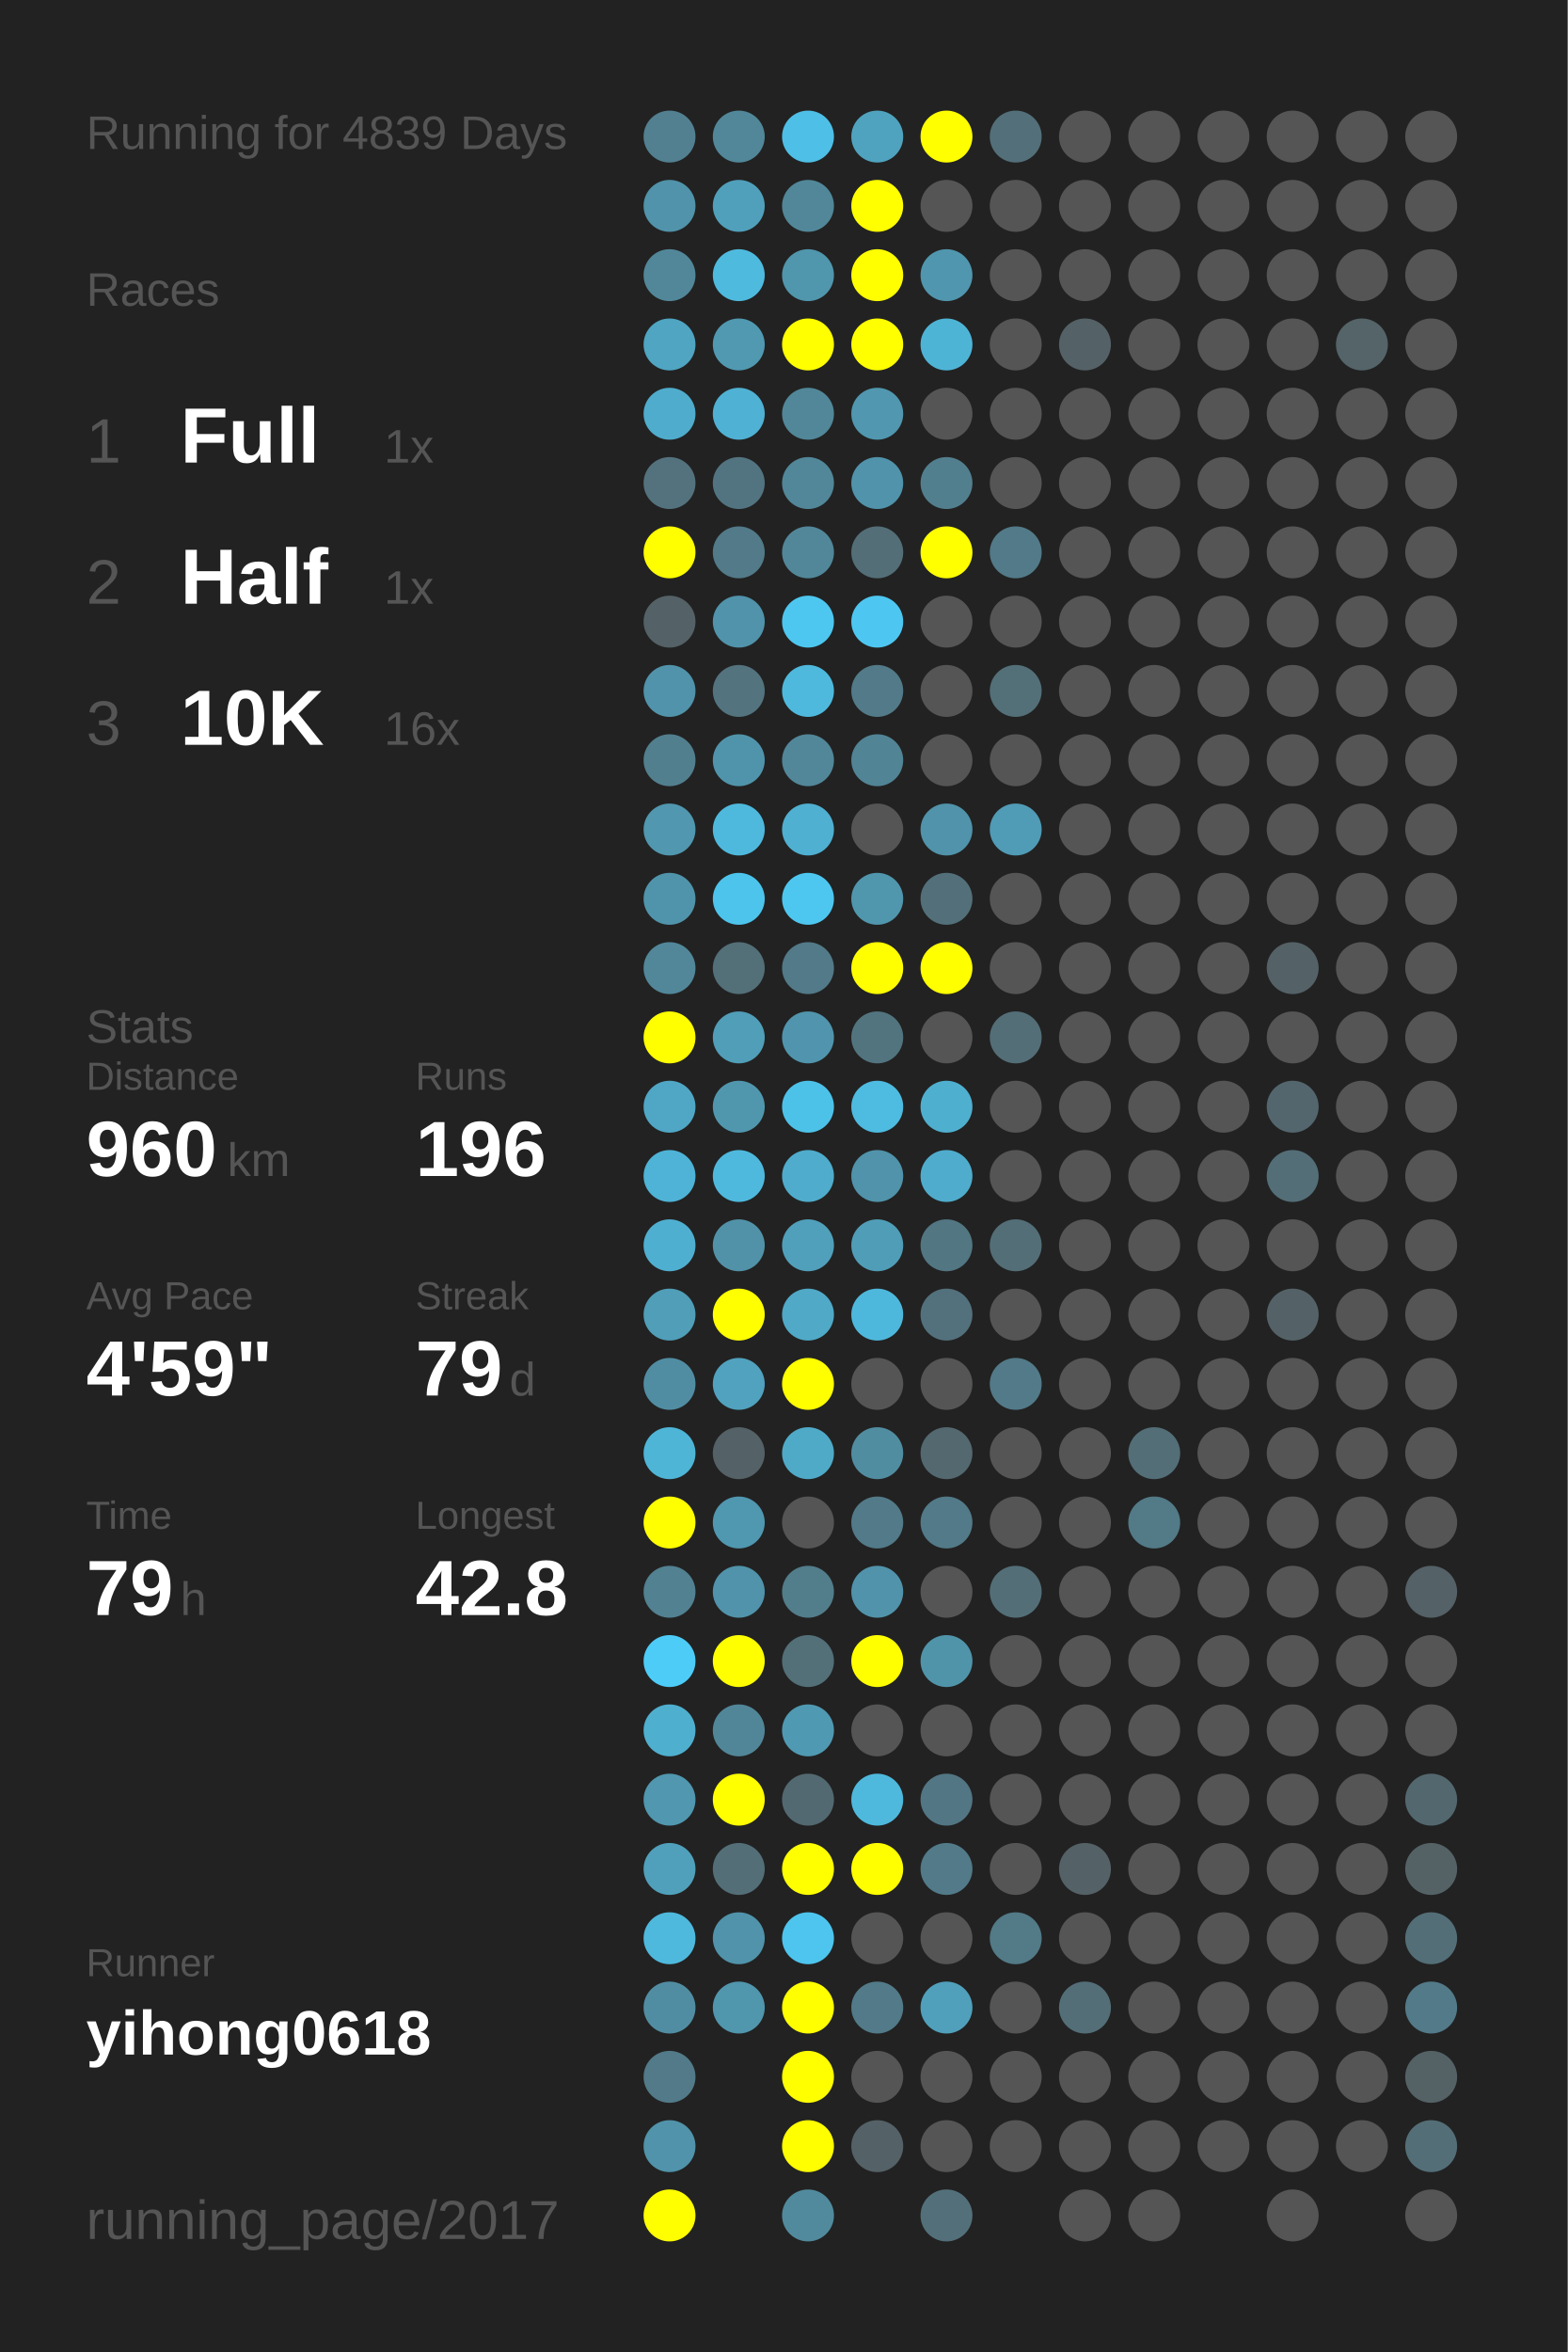
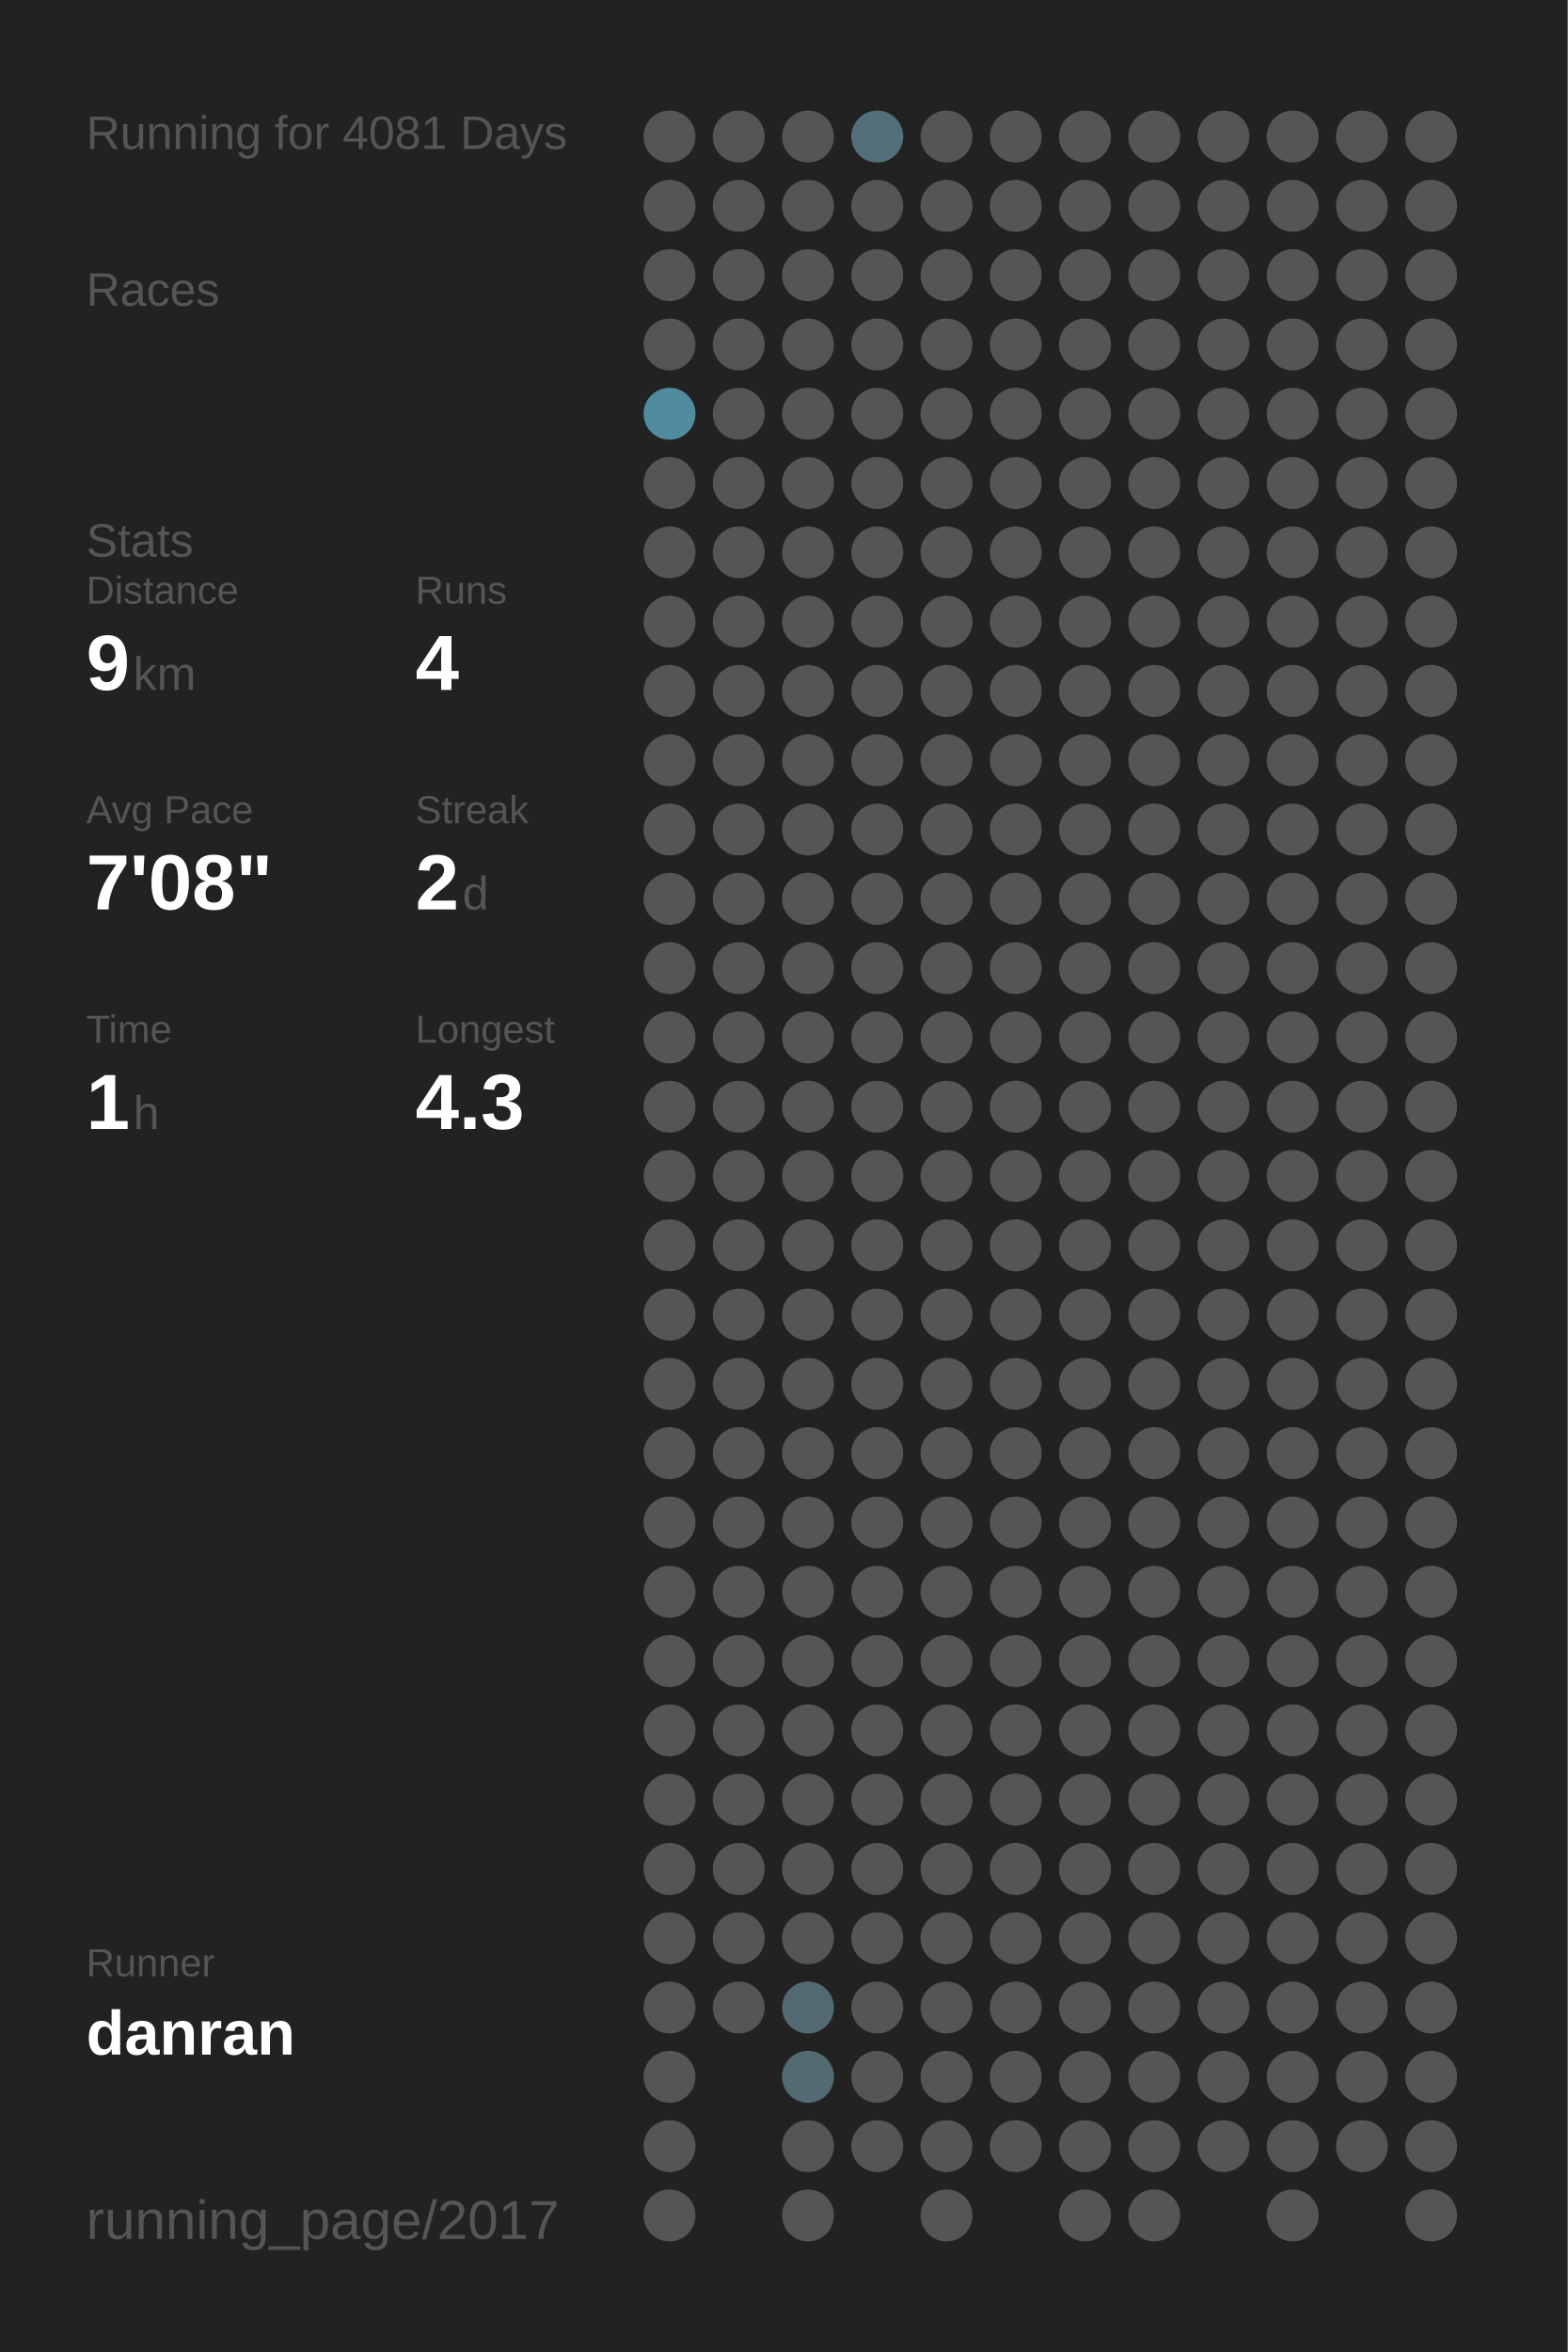
<svg xmlns="http://www.w3.org/2000/svg" baseProfile="full" height="300mm" version="1.1" viewBox="0,0,200,300" width="200mm">
  <defs />
  <rect fill="#222222" height="300" width="200" x="0" y="0" />
-   <text fill="#555555" style="font-size:6px; font-family:Arial;" x="11" y="19">Running for 4839 Days</text>
+   <text fill="#555555" style="font-size:6px; font-family:Arial;" x="11" y="19">Running for 4081 Days</text>
  <text fill="#555555" style="font-size:6px; font-family:Arial;" x="11" y="39">Races</text>
-   <text fill="#555555" style="font-size:8px; font-family:Arial;" x="11" y="59">1</text>
-   <text fill="#FFFFFF" style="font-size:10px; font-family:Arial; font-weight:bold;" x="23" y="59">Full</text>
-   <text fill="#555555" style="font-size:6px; font-family:Arial;" x="49" y="59">1x</text>
-   <text fill="#555555" style="font-size:8px; font-family:Arial;" x="11" y="77">2</text>
-   <text fill="#FFFFFF" style="font-size:10px; font-family:Arial; font-weight:bold;" x="23" y="77">Half</text>
-   <text fill="#555555" style="font-size:6px; font-family:Arial;" x="49" y="77">1x</text>
-   <text fill="#555555" style="font-size:8px; font-family:Arial;" x="11" y="95">3</text>
-   <text fill="#FFFFFF" style="font-size:10px; font-family:Arial; font-weight:bold;" x="23" y="95">10K</text>
-   <text fill="#555555" style="font-size:6px; font-family:Arial;" x="49" y="95">16x</text>
-   <text fill="#555555" style="font-size:6px; font-family:Arial;" x="11" y="133">Stats</text>
-   <text fill="#555555" style="font-size:5px; font-family:Arial;" x="11" y="139">Distance</text>
-   <text fill="#FFFFFF" style="font-size:10px; font-family:Arial; font-weight:bold;" x="11" y="150">960</text>
-   <text fill="#555555" style="font-size:6px; font-family:Arial;" x="29" y="150">km</text>
-   <text fill="#555555" style="font-size:5px; font-family:Arial;" x="53" y="139">Runs</text>
-   <text fill="#FFFFFF" style="font-size:10px; font-family:Arial; font-weight:bold;" x="53" y="150">196</text>
-   <text fill="#555555" style="font-size:5px; font-family:Arial;" x="11" y="167">Avg Pace</text>
-   <text fill="#FFFFFF" style="font-size:10px; font-family:Arial; font-weight:bold;" x="11" y="178">4'59"</text>
-   <text fill="#555555" style="font-size:5px; font-family:Arial;" x="53" y="167">Streak</text>
-   <text fill="#FFFFFF" style="font-size:10px; font-family:Arial; font-weight:bold;" x="53" y="178">79</text>
-   <text fill="#555555" style="font-size:6px; font-family:Arial;" x="65" y="178">d</text>
-   <text fill="#555555" style="font-size:5px; font-family:Arial;" x="11" y="195">Time</text>
-   <text fill="#FFFFFF" style="font-size:10px; font-family:Arial; font-weight:bold;" x="11" y="206">79</text>
-   <text fill="#555555" style="font-size:6px; font-family:Arial;" x="23" y="206">h</text>
-   <text fill="#555555" style="font-size:5px; font-family:Arial;" x="53" y="195">Longest</text>
-   <text fill="#FFFFFF" style="font-size:10px; font-family:Arial; font-weight:bold;" x="53" y="206">42.8</text>
+   <text fill="#555555" style="font-size:6px; font-family:Arial;" x="11" y="71">Stats</text>
+   <text fill="#555555" style="font-size:5px; font-family:Arial;" x="11" y="77">Distance</text>
+   <text fill="#FFFFFF" style="font-size:10px; font-family:Arial; font-weight:bold;" x="11" y="88">9</text>
+   <text fill="#555555" style="font-size:6px; font-family:Arial;" x="17" y="88">km</text>
+   <text fill="#555555" style="font-size:5px; font-family:Arial;" x="53" y="77">Runs</text>
+   <text fill="#FFFFFF" style="font-size:10px; font-family:Arial; font-weight:bold;" x="53" y="88">4</text>
+   <text fill="#555555" style="font-size:5px; font-family:Arial;" x="11" y="105">Avg Pace</text>
+   <text fill="#FFFFFF" style="font-size:10px; font-family:Arial; font-weight:bold;" x="11" y="116">7'08"</text>
+   <text fill="#555555" style="font-size:5px; font-family:Arial;" x="53" y="105">Streak</text>
+   <text fill="#FFFFFF" style="font-size:10px; font-family:Arial; font-weight:bold;" x="53" y="116">2</text>
+   <text fill="#555555" style="font-size:6px; font-family:Arial;" x="59" y="116">d</text>
+   <text fill="#555555" style="font-size:5px; font-family:Arial;" x="11" y="133">Time</text>
+   <text fill="#FFFFFF" style="font-size:10px; font-family:Arial; font-weight:bold;" x="11" y="144">1</text>
+   <text fill="#555555" style="font-size:6px; font-family:Arial;" x="17" y="144">h</text>
+   <text fill="#555555" style="font-size:5px; font-family:Arial;" x="53" y="133">Longest</text>
+   <text fill="#FFFFFF" style="font-size:10px; font-family:Arial; font-weight:bold;" x="53" y="144">4.3</text>
  <text fill="#555555" style="font-size:5px; font-family:Arial;" x="11" y="252.065">Runner</text>
-   <text fill="#FFFFFF" style="font-size:8px; font-family:Arial; font-weight:bold;" x="11" y="262.065">yihong0618</text>
+   <text fill="#FFFFFF" style="font-size:8px; font-family:Arial; font-weight:bold;" x="11" y="262.065">danran</text>
  <text fill="#555555" style="font-size:7px; font-family:Arial;" x="11" y="285.581">running_page/2017</text>
-   <circle cx="85.417" cy="17.419" fill="#528090" r="3.312" />
-   <circle cx="85.417" cy="26.258" fill="#5093aa" r="3.312" />
-   <circle cx="85.417" cy="35.097" fill="#518799" r="3.312" />
-   <circle cx="85.417" cy="43.935" fill="#4fa5c2" r="3.312" />
-   <circle cx="85.417" cy="52.774" fill="#4faccc" r="3.312" />
-   <circle cx="85.417" cy="61.613" fill="#53727d" r="3.312" />
-   <circle cx="85.417" cy="70.452" fill="#FFFF00" r="3.312" />
-   <circle cx="85.417" cy="79.29" fill="#546166" r="3.312" />
-   <circle cx="85.417" cy="88.129" fill="#5093aa" r="3.312" />
-   <circle cx="85.417" cy="96.968" fill="#527f8e" r="3.312" />
-   <circle cx="85.417" cy="105.806" fill="#5097af" r="3.312" />
-   <circle cx="85.417" cy="114.645" fill="#5094ab" r="3.312" />
-   <circle cx="85.417" cy="123.484" fill="#518799" r="3.312" />
-   <circle cx="85.417" cy="132.323" fill="#FFFF00" r="3.312" />
-   <circle cx="85.417" cy="141.161" fill="#4fa7c5" r="3.312" />
-   <circle cx="85.417" cy="150" fill="#4eb3d6" r="3.312" />
-   <circle cx="85.417" cy="158.839" fill="#4fafd0" r="3.312" />
-   <circle cx="85.417" cy="167.677" fill="#509eb8" r="3.312" />
-   <circle cx="85.417" cy="176.516" fill="#518da2" r="3.312" />
-   <circle cx="85.417" cy="185.355" fill="#4eb5d7" r="3.312" />
-   <circle cx="85.417" cy="194.194" fill="#FFFF00" r="3.312" />
-   <circle cx="85.417" cy="203.032" fill="#528191" r="3.312" />
-   <circle cx="85.417" cy="211.871" fill="#4dccf8" r="3.312" />
-   <circle cx="85.417" cy="220.71" fill="#4fafcf" r="3.312" />
-   <circle cx="85.417" cy="229.548" fill="#5097af" r="3.312" />
-   <circle cx="85.417" cy="238.387" fill="#50a0bb" r="3.312" />
-   <circle cx="85.417" cy="247.226" fill="#4eb9dd" r="3.312" />
-   <circle cx="85.417" cy="256.065" fill="#518da2" r="3.312" />
-   <circle cx="85.417" cy="264.903" fill="#527a88" r="3.312" />
-   <circle cx="85.417" cy="273.742" fill="#5093aa" r="3.312" />
-   <circle cx="85.417" cy="282.581" fill="#FFFF00" r="3.312" />
-   <circle cx="94.25" cy="17.419" fill="#518799" r="3.312" />
-   <circle cx="94.25" cy="26.258" fill="#50a0bb" r="3.312" />
-   <circle cx="94.25" cy="35.097" fill="#4ebade" r="3.312" />
-   <circle cx="94.25" cy="43.935" fill="#5099b1" r="3.312" />
-   <circle cx="94.25" cy="52.774" fill="#4fb1d3" r="3.312" />
-   <circle cx="94.25" cy="61.613" fill="#527480" r="3.312" />
-   <circle cx="94.25" cy="70.452" fill="#527a88" r="3.312" />
-   <circle cx="94.25" cy="79.29" fill="#5093aa" r="3.312" />
-   <circle cx="94.25" cy="88.129" fill="#53737e" r="3.312" />
-   <circle cx="94.25" cy="96.968" fill="#5094ab" r="3.312" />
-   <circle cx="94.25" cy="105.806" fill="#4eb9dd" r="3.312" />
-   <circle cx="94.25" cy="114.645" fill="#4dc4ec" r="3.312" />
-   <circle cx="94.25" cy="123.484" fill="#536f78" r="3.312" />
-   <circle cx="94.25" cy="132.323" fill="#509eb8" r="3.312" />
-   <circle cx="94.25" cy="141.161" fill="#5097ae" r="3.312" />
-   <circle cx="94.25" cy="150" fill="#4eb9dd" r="3.312" />
-   <circle cx="94.25" cy="158.839" fill="#5192a8" r="3.312" />
-   <circle cx="94.25" cy="167.677" fill="#FFFF00" r="3.312" />
-   <circle cx="94.25" cy="176.516" fill="#50a2be" r="3.312" />
-   <circle cx="94.25" cy="185.355" fill="#546166" r="3.312" />
-   <circle cx="94.25" cy="194.194" fill="#5097b0" r="3.312" />
-   <circle cx="94.25" cy="203.032" fill="#5093aa" r="3.312" />
-   <circle cx="94.25" cy="211.871" fill="#FFFF00" r="3.312" />
-   <circle cx="94.25" cy="220.71" fill="#518698" r="3.312" />
-   <circle cx="94.25" cy="229.548" fill="#FFFF00" r="3.312" />
-   <circle cx="94.25" cy="238.387" fill="#536e77" r="3.312" />
-   <circle cx="94.25" cy="247.226" fill="#5093aa" r="3.312" />
-   <circle cx="94.25" cy="256.065" fill="#5096ad" r="3.312" />
-   <circle cx="103.083" cy="17.419" fill="#4ebfe6" r="3.312" />
-   <circle cx="103.083" cy="26.258" fill="#518799" r="3.312" />
-   <circle cx="103.083" cy="35.097" fill="#5096ad" r="3.312" />
-   <circle cx="103.083" cy="43.935" fill="#FFFF00" r="3.312" />
-   <circle cx="103.083" cy="52.774" fill="#518799" r="3.312" />
-   <circle cx="103.083" cy="61.613" fill="#518799" r="3.312" />
-   <circle cx="103.083" cy="70.452" fill="#518799" r="3.312" />
-   <circle cx="103.083" cy="79.29" fill="#4dc7f0" r="3.312" />
-   <circle cx="103.083" cy="88.129" fill="#4eb9dd" r="3.312" />
-   <circle cx="103.083" cy="96.968" fill="#518799" r="3.312" />
-   <circle cx="103.083" cy="105.806" fill="#4fb0d1" r="3.312" />
-   <circle cx="103.083" cy="114.645" fill="#4dc7f0" r="3.312" />
-   <circle cx="103.083" cy="123.484" fill="#527a88" r="3.312" />
-   <circle cx="103.083" cy="132.323" fill="#5095ad" r="3.312" />
-   <circle cx="103.083" cy="141.161" fill="#4dc2e9" r="3.312" />
-   <circle cx="103.083" cy="150" fill="#4faccc" r="3.312" />
-   <circle cx="103.083" cy="158.839" fill="#50a0bb" r="3.312" />
-   <circle cx="103.083" cy="167.677" fill="#4fa9c7" r="3.312" />
-   <circle cx="103.083" cy="176.516" fill="#FFFF00" r="3.312" />
-   <circle cx="103.083" cy="185.355" fill="#4faac8" r="3.312" />
+   <circle cx="85.417" cy="17.419" fill="#555555" r="3.312" />
+   <circle cx="85.417" cy="26.258" fill="#555555" r="3.312" />
+   <circle cx="85.417" cy="35.097" fill="#555555" r="3.312" />
+   <circle cx="85.417" cy="43.935" fill="#555555" r="3.312" />
+   <circle cx="85.417" cy="52.774" fill="#518b9e" r="3.312" />
+   <circle cx="85.417" cy="61.613" fill="#555555" r="3.312" />
+   <circle cx="85.417" cy="70.452" fill="#555555" r="3.312" />
+   <circle cx="85.417" cy="79.29" fill="#555555" r="3.312" />
+   <circle cx="85.417" cy="88.129" fill="#555555" r="3.312" />
+   <circle cx="85.417" cy="96.968" fill="#555555" r="3.312" />
+   <circle cx="85.417" cy="105.806" fill="#555555" r="3.312" />
+   <circle cx="85.417" cy="114.645" fill="#555555" r="3.312" />
+   <circle cx="85.417" cy="123.484" fill="#555555" r="3.312" />
+   <circle cx="85.417" cy="132.323" fill="#555555" r="3.312" />
+   <circle cx="85.417" cy="141.161" fill="#555555" r="3.312" />
+   <circle cx="85.417" cy="150" fill="#555555" r="3.312" />
+   <circle cx="85.417" cy="158.839" fill="#555555" r="3.312" />
+   <circle cx="85.417" cy="167.677" fill="#555555" r="3.312" />
+   <circle cx="85.417" cy="176.516" fill="#555555" r="3.312" />
+   <circle cx="85.417" cy="185.355" fill="#555555" r="3.312" />
+   <circle cx="85.417" cy="194.194" fill="#555555" r="3.312" />
+   <circle cx="85.417" cy="203.032" fill="#555555" r="3.312" />
+   <circle cx="85.417" cy="211.871" fill="#555555" r="3.312" />
+   <circle cx="85.417" cy="220.71" fill="#555555" r="3.312" />
+   <circle cx="85.417" cy="229.548" fill="#555555" r="3.312" />
+   <circle cx="85.417" cy="238.387" fill="#555555" r="3.312" />
+   <circle cx="85.417" cy="247.226" fill="#555555" r="3.312" />
+   <circle cx="85.417" cy="256.065" fill="#555555" r="3.312" />
+   <circle cx="85.417" cy="264.903" fill="#555555" r="3.312" />
+   <circle cx="85.417" cy="273.742" fill="#555555" r="3.312" />
+   <circle cx="85.417" cy="282.581" fill="#555555" r="3.312" />
+   <circle cx="94.25" cy="17.419" fill="#555555" r="3.312" />
+   <circle cx="94.25" cy="26.258" fill="#555555" r="3.312" />
+   <circle cx="94.25" cy="35.097" fill="#555555" r="3.312" />
+   <circle cx="94.25" cy="43.935" fill="#555555" r="3.312" />
+   <circle cx="94.25" cy="52.774" fill="#555555" r="3.312" />
+   <circle cx="94.25" cy="61.613" fill="#555555" r="3.312" />
+   <circle cx="94.25" cy="70.452" fill="#555555" r="3.312" />
+   <circle cx="94.25" cy="79.29" fill="#555555" r="3.312" />
+   <circle cx="94.25" cy="88.129" fill="#555555" r="3.312" />
+   <circle cx="94.25" cy="96.968" fill="#555555" r="3.312" />
+   <circle cx="94.25" cy="105.806" fill="#555555" r="3.312" />
+   <circle cx="94.25" cy="114.645" fill="#555555" r="3.312" />
+   <circle cx="94.25" cy="123.484" fill="#555555" r="3.312" />
+   <circle cx="94.25" cy="132.323" fill="#555555" r="3.312" />
+   <circle cx="94.25" cy="141.161" fill="#555555" r="3.312" />
+   <circle cx="94.25" cy="150" fill="#555555" r="3.312" />
+   <circle cx="94.25" cy="158.839" fill="#555555" r="3.312" />
+   <circle cx="94.25" cy="167.677" fill="#555555" r="3.312" />
+   <circle cx="94.25" cy="176.516" fill="#555555" r="3.312" />
+   <circle cx="94.25" cy="185.355" fill="#555555" r="3.312" />
+   <circle cx="94.25" cy="194.194" fill="#555555" r="3.312" />
+   <circle cx="94.25" cy="203.032" fill="#555555" r="3.312" />
+   <circle cx="94.25" cy="211.871" fill="#555555" r="3.312" />
+   <circle cx="94.25" cy="220.71" fill="#555555" r="3.312" />
+   <circle cx="94.25" cy="229.548" fill="#555555" r="3.312" />
+   <circle cx="94.25" cy="238.387" fill="#555555" r="3.312" />
+   <circle cx="94.25" cy="247.226" fill="#555555" r="3.312" />
+   <circle cx="94.25" cy="256.065" fill="#555555" r="3.312" />
+   <circle cx="103.083" cy="17.419" fill="#555555" r="3.312" />
+   <circle cx="103.083" cy="26.258" fill="#555555" r="3.312" />
+   <circle cx="103.083" cy="35.097" fill="#555555" r="3.312" />
+   <circle cx="103.083" cy="43.935" fill="#555555" r="3.312" />
+   <circle cx="103.083" cy="52.774" fill="#555555" r="3.312" />
+   <circle cx="103.083" cy="61.613" fill="#555555" r="3.312" />
+   <circle cx="103.083" cy="70.452" fill="#555555" r="3.312" />
+   <circle cx="103.083" cy="79.29" fill="#555555" r="3.312" />
+   <circle cx="103.083" cy="88.129" fill="#555555" r="3.312" />
+   <circle cx="103.083" cy="96.968" fill="#555555" r="3.312" />
+   <circle cx="103.083" cy="105.806" fill="#555555" r="3.312" />
+   <circle cx="103.083" cy="114.645" fill="#555555" r="3.312" />
+   <circle cx="103.083" cy="123.484" fill="#555555" r="3.312" />
+   <circle cx="103.083" cy="132.323" fill="#555555" r="3.312" />
+   <circle cx="103.083" cy="141.161" fill="#555555" r="3.312" />
+   <circle cx="103.083" cy="150" fill="#555555" r="3.312" />
+   <circle cx="103.083" cy="158.839" fill="#555555" r="3.312" />
+   <circle cx="103.083" cy="167.677" fill="#555555" r="3.312" />
+   <circle cx="103.083" cy="176.516" fill="#555555" r="3.312" />
+   <circle cx="103.083" cy="185.355" fill="#555555" r="3.312" />
  <circle cx="103.083" cy="194.194" fill="#555555" r="3.312" />
-   <circle cx="103.083" cy="203.032" fill="#527d8b" r="3.312" />
-   <circle cx="103.083" cy="211.871" fill="#536f78" r="3.312" />
-   <circle cx="103.083" cy="220.71" fill="#5099b2" r="3.312" />
-   <circle cx="103.083" cy="229.548" fill="#536971" r="3.312" />
-   <circle cx="103.083" cy="238.387" fill="#FFFF00" r="3.312" />
-   <circle cx="103.083" cy="247.226" fill="#4dc5ee" r="3.312" />
-   <circle cx="103.083" cy="256.065" fill="#FFFF00" r="3.312" />
-   <circle cx="103.083" cy="264.903" fill="#FFFF00" r="3.312" />
-   <circle cx="103.083" cy="273.742" fill="#FFFF00" r="3.312" />
-   <circle cx="103.083" cy="282.581" fill="#518a9d" r="3.312" />
-   <circle cx="111.917" cy="17.419" fill="#4fa3bf" r="3.312" />
-   <circle cx="111.917" cy="26.258" fill="#FFFF00" r="3.312" />
-   <circle cx="111.917" cy="35.097" fill="#FFFF00" r="3.312" />
-   <circle cx="111.917" cy="43.935" fill="#FFFF00" r="3.312" />
-   <circle cx="111.917" cy="52.774" fill="#5097af" r="3.312" />
-   <circle cx="111.917" cy="61.613" fill="#5093aa" r="3.312" />
-   <circle cx="111.917" cy="70.452" fill="#536e77" r="3.312" />
-   <circle cx="111.917" cy="79.29" fill="#4dc7f1" r="3.312" />
-   <circle cx="111.917" cy="88.129" fill="#527a88" r="3.312" />
-   <circle cx="111.917" cy="96.968" fill="#518495" r="3.312" />
+   <circle cx="103.083" cy="203.032" fill="#555555" r="3.312" />
+   <circle cx="103.083" cy="211.871" fill="#555555" r="3.312" />
+   <circle cx="103.083" cy="220.71" fill="#555555" r="3.312" />
+   <circle cx="103.083" cy="229.548" fill="#555555" r="3.312" />
+   <circle cx="103.083" cy="238.387" fill="#555555" r="3.312" />
+   <circle cx="103.083" cy="247.226" fill="#555555" r="3.312" />
+   <circle cx="103.083" cy="256.065" fill="#536971" r="3.312" />
+   <circle cx="103.083" cy="264.903" fill="#536a72" r="3.312" />
+   <circle cx="103.083" cy="273.742" fill="#555555" r="3.312" />
+   <circle cx="103.083" cy="282.581" fill="#555555" r="3.312" />
+   <circle cx="111.917" cy="17.419" fill="#536f79" r="3.312" />
+   <circle cx="111.917" cy="26.258" fill="#555555" r="3.312" />
+   <circle cx="111.917" cy="35.097" fill="#555555" r="3.312" />
+   <circle cx="111.917" cy="43.935" fill="#555555" r="3.312" />
+   <circle cx="111.917" cy="52.774" fill="#555555" r="3.312" />
+   <circle cx="111.917" cy="61.613" fill="#555555" r="3.312" />
+   <circle cx="111.917" cy="70.452" fill="#555555" r="3.312" />
+   <circle cx="111.917" cy="79.29" fill="#555555" r="3.312" />
+   <circle cx="111.917" cy="88.129" fill="#555555" r="3.312" />
+   <circle cx="111.917" cy="96.968" fill="#555555" r="3.312" />
  <circle cx="111.917" cy="105.806" fill="#555555" r="3.312" />
-   <circle cx="111.917" cy="114.645" fill="#5096ad" r="3.312" />
-   <circle cx="111.917" cy="123.484" fill="#FFFF00" r="3.312" />
-   <circle cx="111.917" cy="132.323" fill="#52747f" r="3.312" />
-   <circle cx="111.917" cy="141.161" fill="#4ebbe0" r="3.312" />
-   <circle cx="111.917" cy="150" fill="#5093aa" r="3.312" />
-   <circle cx="111.917" cy="158.839" fill="#509db7" r="3.312" />
-   <circle cx="111.917" cy="167.677" fill="#4eb8dc" r="3.312" />
+   <circle cx="111.917" cy="114.645" fill="#555555" r="3.312" />
+   <circle cx="111.917" cy="123.484" fill="#555555" r="3.312" />
+   <circle cx="111.917" cy="132.323" fill="#555555" r="3.312" />
+   <circle cx="111.917" cy="141.161" fill="#555555" r="3.312" />
+   <circle cx="111.917" cy="150" fill="#555555" r="3.312" />
+   <circle cx="111.917" cy="158.839" fill="#555555" r="3.312" />
+   <circle cx="111.917" cy="167.677" fill="#555555" r="3.312" />
  <circle cx="111.917" cy="176.516" fill="#555555" r="3.312" />
-   <circle cx="111.917" cy="185.355" fill="#518da1" r="3.312" />
-   <circle cx="111.917" cy="194.194" fill="#527a88" r="3.312" />
-   <circle cx="111.917" cy="203.032" fill="#5093aa" r="3.312" />
-   <circle cx="111.917" cy="211.871" fill="#FFFF00" r="3.312" />
+   <circle cx="111.917" cy="185.355" fill="#555555" r="3.312" />
+   <circle cx="111.917" cy="194.194" fill="#555555" r="3.312" />
+   <circle cx="111.917" cy="203.032" fill="#555555" r="3.312" />
+   <circle cx="111.917" cy="211.871" fill="#555555" r="3.312" />
  <circle cx="111.917" cy="220.71" fill="#555555" r="3.312" />
-   <circle cx="111.917" cy="229.548" fill="#4eb9dd" r="3.312" />
-   <circle cx="111.917" cy="238.387" fill="#FFFF00" r="3.312" />
+   <circle cx="111.917" cy="229.548" fill="#555555" r="3.312" />
+   <circle cx="111.917" cy="238.387" fill="#555555" r="3.312" />
  <circle cx="111.917" cy="247.226" fill="#555555" r="3.312" />
-   <circle cx="111.917" cy="256.065" fill="#527a88" r="3.312" />
+   <circle cx="111.917" cy="256.065" fill="#555555" r="3.312" />
  <circle cx="111.917" cy="264.903" fill="#555555" r="3.312" />
-   <circle cx="111.917" cy="273.742" fill="#546166" r="3.312" />
-   <circle cx="120.75" cy="17.419" fill="#FFFF00" r="3.312" />
+   <circle cx="111.917" cy="273.742" fill="#555555" r="3.312" />
+   <circle cx="120.75" cy="17.419" fill="#555555" r="3.312" />
  <circle cx="120.75" cy="26.258" fill="#555555" r="3.312" />
-   <circle cx="120.75" cy="35.097" fill="#5096ae" r="3.312" />
-   <circle cx="120.75" cy="43.935" fill="#4eb4d6" r="3.312" />
+   <circle cx="120.75" cy="35.097" fill="#555555" r="3.312" />
+   <circle cx="120.75" cy="43.935" fill="#555555" r="3.312" />
  <circle cx="120.75" cy="52.774" fill="#555555" r="3.312" />
-   <circle cx="120.75" cy="61.613" fill="#527f8e" r="3.312" />
-   <circle cx="120.75" cy="70.452" fill="#FFFF00" r="3.312" />
+   <circle cx="120.75" cy="61.613" fill="#555555" r="3.312" />
+   <circle cx="120.75" cy="70.452" fill="#555555" r="3.312" />
  <circle cx="120.75" cy="79.29" fill="#555555" r="3.312" />
  <circle cx="120.75" cy="88.129" fill="#555555" r="3.312" />
  <circle cx="120.75" cy="96.968" fill="#555555" r="3.312" />
-   <circle cx="120.75" cy="105.806" fill="#5093aa" r="3.312" />
-   <circle cx="120.75" cy="114.645" fill="#53707a" r="3.312" />
-   <circle cx="120.75" cy="123.484" fill="#FFFF00" r="3.312" />
+   <circle cx="120.75" cy="105.806" fill="#555555" r="3.312" />
+   <circle cx="120.75" cy="114.645" fill="#555555" r="3.312" />
+   <circle cx="120.75" cy="123.484" fill="#555555" r="3.312" />
  <circle cx="120.75" cy="132.323" fill="#555555" r="3.312" />
-   <circle cx="120.75" cy="141.161" fill="#4fafcf" r="3.312" />
-   <circle cx="120.75" cy="150" fill="#4faccc" r="3.312" />
-   <circle cx="120.75" cy="158.839" fill="#527682" r="3.312" />
-   <circle cx="120.75" cy="167.677" fill="#53717c" r="3.312" />
+   <circle cx="120.75" cy="141.161" fill="#555555" r="3.312" />
+   <circle cx="120.75" cy="150" fill="#555555" r="3.312" />
+   <circle cx="120.75" cy="158.839" fill="#555555" r="3.312" />
+   <circle cx="120.75" cy="167.677" fill="#555555" r="3.312" />
  <circle cx="120.75" cy="176.516" fill="#555555" r="3.312" />
-   <circle cx="120.75" cy="185.355" fill="#53686f" r="3.312" />
-   <circle cx="120.75" cy="194.194" fill="#527a88" r="3.312" />
+   <circle cx="120.75" cy="185.355" fill="#555555" r="3.312" />
+   <circle cx="120.75" cy="194.194" fill="#555555" r="3.312" />
  <circle cx="120.75" cy="203.032" fill="#555555" r="3.312" />
-   <circle cx="120.75" cy="211.871" fill="#5094aa" r="3.312" />
+   <circle cx="120.75" cy="211.871" fill="#555555" r="3.312" />
  <circle cx="120.75" cy="220.71" fill="#555555" r="3.312" />
-   <circle cx="120.75" cy="229.548" fill="#527683" r="3.312" />
-   <circle cx="120.75" cy="238.387" fill="#527a88" r="3.312" />
+   <circle cx="120.75" cy="229.548" fill="#555555" r="3.312" />
+   <circle cx="120.75" cy="238.387" fill="#555555" r="3.312" />
  <circle cx="120.75" cy="247.226" fill="#555555" r="3.312" />
-   <circle cx="120.75" cy="256.065" fill="#50a0bb" r="3.312" />
+   <circle cx="120.75" cy="256.065" fill="#555555" r="3.312" />
  <circle cx="120.75" cy="264.903" fill="#555555" r="3.312" />
  <circle cx="120.75" cy="273.742" fill="#555555" r="3.312" />
-   <circle cx="120.75" cy="282.581" fill="#53707a" r="3.312" />
-   <circle cx="129.583" cy="17.419" fill="#536f79" r="3.312" />
+   <circle cx="120.75" cy="282.581" fill="#555555" r="3.312" />
+   <circle cx="129.583" cy="17.419" fill="#555555" r="3.312" />
  <circle cx="129.583" cy="26.258" fill="#555555" r="3.312" />
  <circle cx="129.583" cy="35.097" fill="#555555" r="3.312" />
  <circle cx="129.583" cy="43.935" fill="#555555" r="3.312" />
  <circle cx="129.583" cy="52.774" fill="#555555" r="3.312" />
  <circle cx="129.583" cy="61.613" fill="#555555" r="3.312" />
-   <circle cx="129.583" cy="70.452" fill="#527a88" r="3.312" />
+   <circle cx="129.583" cy="70.452" fill="#555555" r="3.312" />
  <circle cx="129.583" cy="79.29" fill="#555555" r="3.312" />
-   <circle cx="129.583" cy="88.129" fill="#536f78" r="3.312" />
+   <circle cx="129.583" cy="88.129" fill="#555555" r="3.312" />
  <circle cx="129.583" cy="96.968" fill="#555555" r="3.312" />
-   <circle cx="129.583" cy="105.806" fill="#509bb5" r="3.312" />
+   <circle cx="129.583" cy="105.806" fill="#555555" r="3.312" />
  <circle cx="129.583" cy="114.645" fill="#555555" r="3.312" />
  <circle cx="129.583" cy="123.484" fill="#555555" r="3.312" />
-   <circle cx="129.583" cy="132.323" fill="#536e77" r="3.312" />
+   <circle cx="129.583" cy="132.323" fill="#555555" r="3.312" />
  <circle cx="129.583" cy="141.161" fill="#555555" r="3.312" />
  <circle cx="129.583" cy="150" fill="#555555" r="3.312" />
-   <circle cx="129.583" cy="158.839" fill="#536e77" r="3.312" />
+   <circle cx="129.583" cy="158.839" fill="#555555" r="3.312" />
  <circle cx="129.583" cy="167.677" fill="#555555" r="3.312" />
-   <circle cx="129.583" cy="176.516" fill="#527a88" r="3.312" />
+   <circle cx="129.583" cy="176.516" fill="#555555" r="3.312" />
  <circle cx="129.583" cy="185.355" fill="#555555" r="3.312" />
  <circle cx="129.583" cy="194.194" fill="#555555" r="3.312" />
-   <circle cx="129.583" cy="203.032" fill="#536e77" r="3.312" />
+   <circle cx="129.583" cy="203.032" fill="#555555" r="3.312" />
  <circle cx="129.583" cy="211.871" fill="#555555" r="3.312" />
  <circle cx="129.583" cy="220.71" fill="#555555" r="3.312" />
  <circle cx="129.583" cy="229.548" fill="#555555" r="3.312" />
  <circle cx="129.583" cy="238.387" fill="#555555" r="3.312" />
-   <circle cx="129.583" cy="247.226" fill="#527a87" r="3.312" />
+   <circle cx="129.583" cy="247.226" fill="#555555" r="3.312" />
  <circle cx="129.583" cy="256.065" fill="#555555" r="3.312" />
  <circle cx="129.583" cy="264.903" fill="#555555" r="3.312" />
  <circle cx="129.583" cy="273.742" fill="#555555" r="3.312" />
  <circle cx="138.417" cy="17.419" fill="#555555" r="3.312" />
  <circle cx="138.417" cy="26.258" fill="#555555" r="3.312" />
  <circle cx="138.417" cy="35.097" fill="#555555" r="3.312" />
-   <circle cx="138.417" cy="43.935" fill="#546166" r="3.312" />
+   <circle cx="138.417" cy="43.935" fill="#555555" r="3.312" />
  <circle cx="138.417" cy="52.774" fill="#555555" r="3.312" />
  <circle cx="138.417" cy="61.613" fill="#555555" r="3.312" />
  <circle cx="138.417" cy="70.452" fill="#555555" r="3.312" />
  <circle cx="138.417" cy="79.29" fill="#555555" r="3.312" />
  <circle cx="138.417" cy="88.129" fill="#555555" r="3.312" />
  <circle cx="138.417" cy="96.968" fill="#555555" r="3.312" />
  <circle cx="138.417" cy="105.806" fill="#555555" r="3.312" />
  <circle cx="138.417" cy="114.645" fill="#555555" r="3.312" />
  <circle cx="138.417" cy="123.484" fill="#555555" r="3.312" />
  <circle cx="138.417" cy="132.323" fill="#555555" r="3.312" />
  <circle cx="138.417" cy="141.161" fill="#555555" r="3.312" />
  <circle cx="138.417" cy="150" fill="#555555" r="3.312" />
  <circle cx="138.417" cy="158.839" fill="#555555" r="3.312" />
  <circle cx="138.417" cy="167.677" fill="#555555" r="3.312" />
  <circle cx="138.417" cy="176.516" fill="#555555" r="3.312" />
  <circle cx="138.417" cy="185.355" fill="#555555" r="3.312" />
  <circle cx="138.417" cy="194.194" fill="#555555" r="3.312" />
  <circle cx="138.417" cy="203.032" fill="#555555" r="3.312" />
  <circle cx="138.417" cy="211.871" fill="#555555" r="3.312" />
  <circle cx="138.417" cy="220.71" fill="#555555" r="3.312" />
  <circle cx="138.417" cy="229.548" fill="#555555" r="3.312" />
-   <circle cx="138.417" cy="238.387" fill="#546166" r="3.312" />
+   <circle cx="138.417" cy="238.387" fill="#555555" r="3.312" />
  <circle cx="138.417" cy="247.226" fill="#555555" r="3.312" />
-   <circle cx="138.417" cy="256.065" fill="#536e77" r="3.312" />
+   <circle cx="138.417" cy="256.065" fill="#555555" r="3.312" />
  <circle cx="138.417" cy="264.903" fill="#555555" r="3.312" />
  <circle cx="138.417" cy="273.742" fill="#555555" r="3.312" />
  <circle cx="138.417" cy="282.581" fill="#555555" r="3.312" />
  <circle cx="147.25" cy="17.419" fill="#555555" r="3.312" />
  <circle cx="147.25" cy="26.258" fill="#555555" r="3.312" />
  <circle cx="147.25" cy="35.097" fill="#555555" r="3.312" />
  <circle cx="147.25" cy="43.935" fill="#555555" r="3.312" />
  <circle cx="147.25" cy="52.774" fill="#555555" r="3.312" />
  <circle cx="147.25" cy="61.613" fill="#555555" r="3.312" />
  <circle cx="147.25" cy="70.452" fill="#555555" r="3.312" />
  <circle cx="147.25" cy="79.29" fill="#555555" r="3.312" />
  <circle cx="147.25" cy="88.129" fill="#555555" r="3.312" />
  <circle cx="147.25" cy="96.968" fill="#555555" r="3.312" />
  <circle cx="147.25" cy="105.806" fill="#555555" r="3.312" />
  <circle cx="147.25" cy="114.645" fill="#555555" r="3.312" />
  <circle cx="147.25" cy="123.484" fill="#555555" r="3.312" />
  <circle cx="147.25" cy="132.323" fill="#555555" r="3.312" />
  <circle cx="147.25" cy="141.161" fill="#555555" r="3.312" />
  <circle cx="147.25" cy="150" fill="#555555" r="3.312" />
  <circle cx="147.25" cy="158.839" fill="#555555" r="3.312" />
  <circle cx="147.25" cy="167.677" fill="#555555" r="3.312" />
  <circle cx="147.25" cy="176.516" fill="#555555" r="3.312" />
-   <circle cx="147.25" cy="185.355" fill="#536e77" r="3.312" />
-   <circle cx="147.25" cy="194.194" fill="#527a87" r="3.312" />
+   <circle cx="147.25" cy="185.355" fill="#555555" r="3.312" />
+   <circle cx="147.25" cy="194.194" fill="#555555" r="3.312" />
  <circle cx="147.25" cy="203.032" fill="#555555" r="3.312" />
  <circle cx="147.25" cy="211.871" fill="#555555" r="3.312" />
  <circle cx="147.25" cy="220.71" fill="#555555" r="3.312" />
  <circle cx="147.25" cy="229.548" fill="#555555" r="3.312" />
  <circle cx="147.25" cy="238.387" fill="#555555" r="3.312" />
  <circle cx="147.25" cy="247.226" fill="#555555" r="3.312" />
  <circle cx="147.25" cy="256.065" fill="#555555" r="3.312" />
  <circle cx="147.25" cy="264.903" fill="#555555" r="3.312" />
  <circle cx="147.25" cy="273.742" fill="#555555" r="3.312" />
  <circle cx="147.25" cy="282.581" fill="#555555" r="3.312" />
  <circle cx="156.083" cy="17.419" fill="#555555" r="3.312" />
  <circle cx="156.083" cy="26.258" fill="#555555" r="3.312" />
  <circle cx="156.083" cy="35.097" fill="#555555" r="3.312" />
  <circle cx="156.083" cy="43.935" fill="#555555" r="3.312" />
  <circle cx="156.083" cy="52.774" fill="#555555" r="3.312" />
  <circle cx="156.083" cy="61.613" fill="#555555" r="3.312" />
  <circle cx="156.083" cy="70.452" fill="#555555" r="3.312" />
  <circle cx="156.083" cy="79.29" fill="#555555" r="3.312" />
  <circle cx="156.083" cy="88.129" fill="#555555" r="3.312" />
  <circle cx="156.083" cy="96.968" fill="#555555" r="3.312" />
  <circle cx="156.083" cy="105.806" fill="#555555" r="3.312" />
  <circle cx="156.083" cy="114.645" fill="#555555" r="3.312" />
  <circle cx="156.083" cy="123.484" fill="#555555" r="3.312" />
  <circle cx="156.083" cy="132.323" fill="#555555" r="3.312" />
  <circle cx="156.083" cy="141.161" fill="#555555" r="3.312" />
  <circle cx="156.083" cy="150" fill="#555555" r="3.312" />
  <circle cx="156.083" cy="158.839" fill="#555555" r="3.312" />
  <circle cx="156.083" cy="167.677" fill="#555555" r="3.312" />
  <circle cx="156.083" cy="176.516" fill="#555555" r="3.312" />
  <circle cx="156.083" cy="185.355" fill="#555555" r="3.312" />
  <circle cx="156.083" cy="194.194" fill="#555555" r="3.312" />
  <circle cx="156.083" cy="203.032" fill="#555555" r="3.312" />
  <circle cx="156.083" cy="211.871" fill="#555555" r="3.312" />
  <circle cx="156.083" cy="220.71" fill="#555555" r="3.312" />
  <circle cx="156.083" cy="229.548" fill="#555555" r="3.312" />
  <circle cx="156.083" cy="238.387" fill="#555555" r="3.312" />
  <circle cx="156.083" cy="247.226" fill="#555555" r="3.312" />
  <circle cx="156.083" cy="256.065" fill="#555555" r="3.312" />
  <circle cx="156.083" cy="264.903" fill="#555555" r="3.312" />
  <circle cx="156.083" cy="273.742" fill="#555555" r="3.312" />
  <circle cx="164.917" cy="17.419" fill="#555555" r="3.312" />
  <circle cx="164.917" cy="26.258" fill="#555555" r="3.312" />
  <circle cx="164.917" cy="35.097" fill="#555555" r="3.312" />
  <circle cx="164.917" cy="43.935" fill="#555555" r="3.312" />
  <circle cx="164.917" cy="52.774" fill="#555555" r="3.312" />
  <circle cx="164.917" cy="61.613" fill="#555555" r="3.312" />
  <circle cx="164.917" cy="70.452" fill="#555555" r="3.312" />
  <circle cx="164.917" cy="79.29" fill="#555555" r="3.312" />
  <circle cx="164.917" cy="88.129" fill="#555555" r="3.312" />
  <circle cx="164.917" cy="96.968" fill="#555555" r="3.312" />
  <circle cx="164.917" cy="105.806" fill="#555555" r="3.312" />
  <circle cx="164.917" cy="114.645" fill="#555555" r="3.312" />
-   <circle cx="164.917" cy="123.484" fill="#546166" r="3.312" />
+   <circle cx="164.917" cy="123.484" fill="#555555" r="3.312" />
  <circle cx="164.917" cy="132.323" fill="#555555" r="3.312" />
-   <circle cx="164.917" cy="141.161" fill="#53666d" r="3.312" />
-   <circle cx="164.917" cy="150" fill="#536e77" r="3.312" />
+   <circle cx="164.917" cy="141.161" fill="#555555" r="3.312" />
+   <circle cx="164.917" cy="150" fill="#555555" r="3.312" />
  <circle cx="164.917" cy="158.839" fill="#555555" r="3.312" />
-   <circle cx="164.917" cy="167.677" fill="#546267" r="3.312" />
+   <circle cx="164.917" cy="167.677" fill="#555555" r="3.312" />
  <circle cx="164.917" cy="176.516" fill="#555555" r="3.312" />
  <circle cx="164.917" cy="185.355" fill="#555555" r="3.312" />
  <circle cx="164.917" cy="194.194" fill="#555555" r="3.312" />
  <circle cx="164.917" cy="203.032" fill="#555555" r="3.312" />
  <circle cx="164.917" cy="211.871" fill="#555555" r="3.312" />
  <circle cx="164.917" cy="220.71" fill="#555555" r="3.312" />
  <circle cx="164.917" cy="229.548" fill="#555555" r="3.312" />
  <circle cx="164.917" cy="238.387" fill="#555555" r="3.312" />
  <circle cx="164.917" cy="247.226" fill="#555555" r="3.312" />
  <circle cx="164.917" cy="256.065" fill="#555555" r="3.312" />
  <circle cx="164.917" cy="264.903" fill="#555555" r="3.312" />
  <circle cx="164.917" cy="273.742" fill="#555555" r="3.312" />
  <circle cx="164.917" cy="282.581" fill="#555555" r="3.312" />
  <circle cx="173.75" cy="17.419" fill="#555555" r="3.312" />
  <circle cx="173.75" cy="26.258" fill="#555555" r="3.312" />
  <circle cx="173.75" cy="35.097" fill="#555555" r="3.312" />
-   <circle cx="173.75" cy="43.935" fill="#546469" r="3.312" />
+   <circle cx="173.75" cy="43.935" fill="#555555" r="3.312" />
  <circle cx="173.75" cy="52.774" fill="#555555" r="3.312" />
  <circle cx="173.75" cy="61.613" fill="#555555" r="3.312" />
  <circle cx="173.75" cy="70.452" fill="#555555" r="3.312" />
  <circle cx="173.75" cy="79.29" fill="#555555" r="3.312" />
  <circle cx="173.75" cy="88.129" fill="#555555" r="3.312" />
  <circle cx="173.75" cy="96.968" fill="#555555" r="3.312" />
  <circle cx="173.75" cy="105.806" fill="#555555" r="3.312" />
  <circle cx="173.75" cy="114.645" fill="#555555" r="3.312" />
  <circle cx="173.75" cy="123.484" fill="#555555" r="3.312" />
  <circle cx="173.75" cy="132.323" fill="#555555" r="3.312" />
  <circle cx="173.75" cy="141.161" fill="#555555" r="3.312" />
  <circle cx="173.75" cy="150" fill="#555555" r="3.312" />
  <circle cx="173.75" cy="158.839" fill="#555555" r="3.312" />
  <circle cx="173.75" cy="167.677" fill="#555555" r="3.312" />
  <circle cx="173.75" cy="176.516" fill="#555555" r="3.312" />
  <circle cx="173.75" cy="185.355" fill="#555555" r="3.312" />
  <circle cx="173.75" cy="194.194" fill="#555555" r="3.312" />
  <circle cx="173.75" cy="203.032" fill="#555555" r="3.312" />
  <circle cx="173.75" cy="211.871" fill="#555555" r="3.312" />
  <circle cx="173.75" cy="220.71" fill="#555555" r="3.312" />
  <circle cx="173.75" cy="229.548" fill="#555555" r="3.312" />
  <circle cx="173.75" cy="238.387" fill="#555555" r="3.312" />
  <circle cx="173.75" cy="247.226" fill="#555555" r="3.312" />
  <circle cx="173.75" cy="256.065" fill="#555555" r="3.312" />
  <circle cx="173.75" cy="264.903" fill="#555555" r="3.312" />
  <circle cx="173.75" cy="273.742" fill="#555555" r="3.312" />
  <circle cx="182.583" cy="17.419" fill="#555555" r="3.312" />
  <circle cx="182.583" cy="26.258" fill="#555555" r="3.312" />
  <circle cx="182.583" cy="35.097" fill="#555555" r="3.312" />
  <circle cx="182.583" cy="43.935" fill="#555555" r="3.312" />
  <circle cx="182.583" cy="52.774" fill="#555555" r="3.312" />
  <circle cx="182.583" cy="61.613" fill="#555555" r="3.312" />
  <circle cx="182.583" cy="70.452" fill="#555555" r="3.312" />
  <circle cx="182.583" cy="79.29" fill="#555555" r="3.312" />
  <circle cx="182.583" cy="88.129" fill="#555555" r="3.312" />
  <circle cx="182.583" cy="96.968" fill="#555555" r="3.312" />
  <circle cx="182.583" cy="105.806" fill="#555555" r="3.312" />
  <circle cx="182.583" cy="114.645" fill="#555555" r="3.312" />
  <circle cx="182.583" cy="123.484" fill="#555555" r="3.312" />
  <circle cx="182.583" cy="132.323" fill="#555555" r="3.312" />
  <circle cx="182.583" cy="141.161" fill="#555555" r="3.312" />
  <circle cx="182.583" cy="150" fill="#555555" r="3.312" />
  <circle cx="182.583" cy="158.839" fill="#555555" r="3.312" />
  <circle cx="182.583" cy="167.677" fill="#555555" r="3.312" />
  <circle cx="182.583" cy="176.516" fill="#555555" r="3.312" />
  <circle cx="182.583" cy="185.355" fill="#555555" r="3.312" />
  <circle cx="182.583" cy="194.194" fill="#555555" r="3.312" />
-   <circle cx="182.583" cy="203.032" fill="#546166" r="3.312" />
+   <circle cx="182.583" cy="203.032" fill="#555555" r="3.312" />
  <circle cx="182.583" cy="211.871" fill="#555555" r="3.312" />
  <circle cx="182.583" cy="220.71" fill="#555555" r="3.312" />
-   <circle cx="182.583" cy="229.548" fill="#53676e" r="3.312" />
-   <circle cx="182.583" cy="238.387" fill="#546266" r="3.312" />
-   <circle cx="182.583" cy="247.226" fill="#536e77" r="3.312" />
-   <circle cx="182.583" cy="256.065" fill="#527a88" r="3.312" />
-   <circle cx="182.583" cy="264.903" fill="#546266" r="3.312" />
-   <circle cx="182.583" cy="273.742" fill="#536e77" r="3.312" />
+   <circle cx="182.583" cy="229.548" fill="#555555" r="3.312" />
+   <circle cx="182.583" cy="238.387" fill="#555555" r="3.312" />
+   <circle cx="182.583" cy="247.226" fill="#555555" r="3.312" />
+   <circle cx="182.583" cy="256.065" fill="#555555" r="3.312" />
+   <circle cx="182.583" cy="264.903" fill="#555555" r="3.312" />
+   <circle cx="182.583" cy="273.742" fill="#555555" r="3.312" />
  <circle cx="182.583" cy="282.581" fill="#555555" r="3.312" />
</svg>
